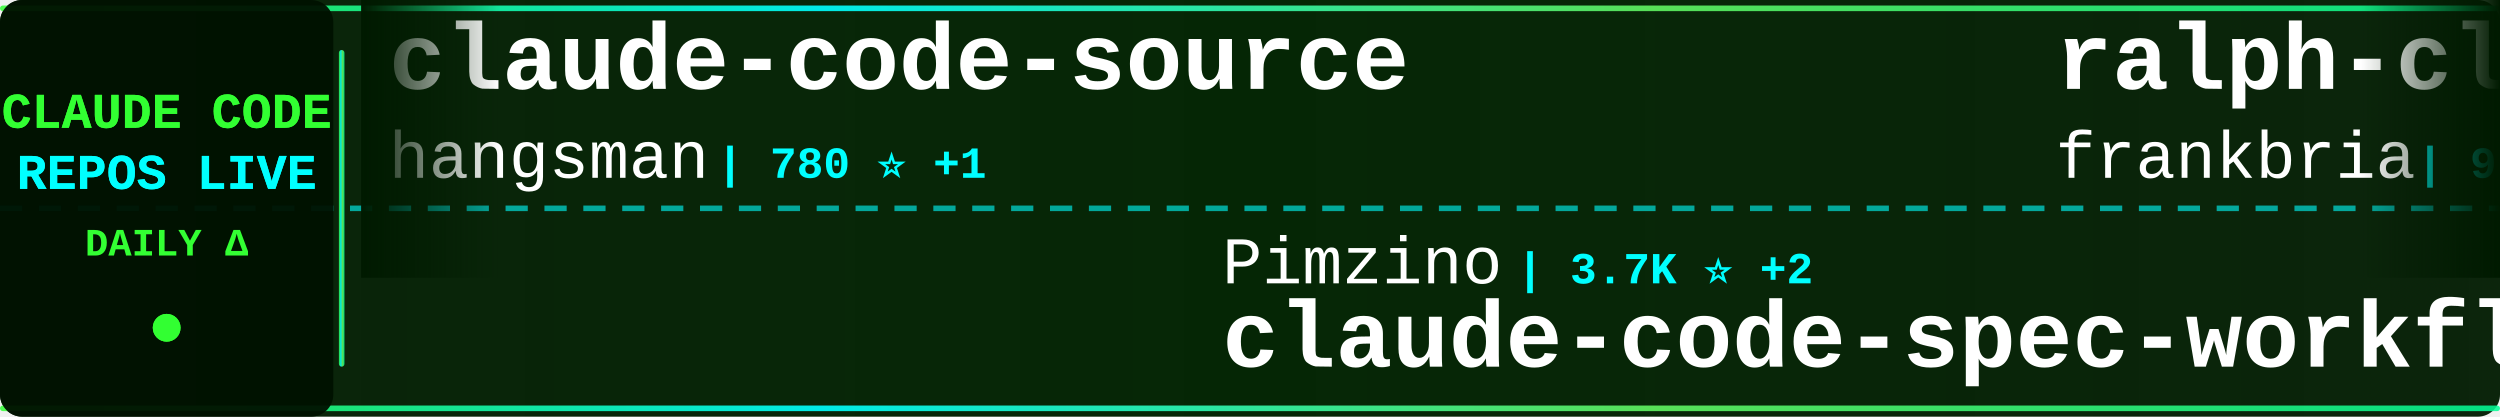
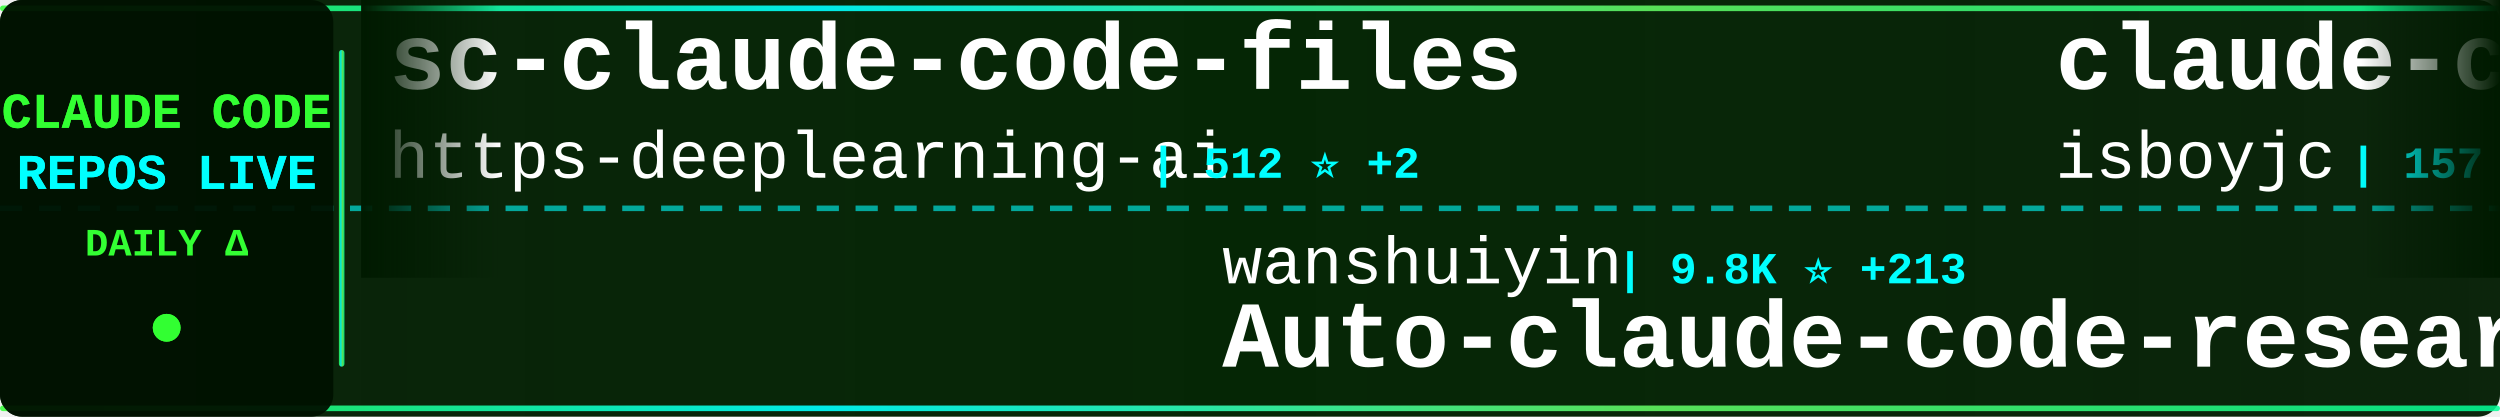
<svg xmlns="http://www.w3.org/2000/svg" width="900" height="150">
  <defs>
    <linearGradient id="tickerBg" x1="0%" y1="0%" x2="100%" y2="0%">
      <stop offset="0%" style="stop-color:#001a00;stop-opacity:0.95" />
      <stop offset="50%" style="stop-color:#002200;stop-opacity:0.98" />
      <stop offset="100%" style="stop-color:#001a00;stop-opacity:0.95" />
    </linearGradient>
    <linearGradient id="borderGrad" x1="0%" y1="0%" x2="100%" y2="0%">
      <stop offset="0%" style="stop-color:#33ff33;stop-opacity:0.85">
        <animate attributeName="stop-opacity" values="0.85;1;0.85" dur="2s" repeatCount="indefinite" />
      </stop>
      <stop offset="33%" style="stop-color:#00ffff;stop-opacity:0.9">
        <animate attributeName="stop-opacity" values="0.9;1;0.9" dur="2.2s" repeatCount="indefinite" />
      </stop>
      <stop offset="66%" style="stop-color:#66ff66;stop-opacity:0.85">
        <animate attributeName="stop-opacity" values="0.85;1;0.85" dur="1.8s" repeatCount="indefinite" />
      </stop>
      <stop offset="100%" style="stop-color:#00ff99;stop-opacity:0.85">
        <animate attributeName="stop-opacity" values="0.85;1;0.85" dur="2s" repeatCount="indefinite" />
      </stop>
    </linearGradient>
    <filter id="textGlow">
      <feGaussianBlur stdDeviation="0.1" result="coloredBlur" />
      <feMerge>
        <feMergeNode in="coloredBlur" />
        <feMergeNode in="SourceGraphic" />
      </feMerge>
    </filter>
    <filter id="metricGlow">
      <feGaussianBlur stdDeviation="0.2" result="coloredBlur" />
      <feMerge>
        <feMergeNode in="coloredBlur" />
        <feMergeNode in="SourceGraphic" />
      </feMerge>
    </filter>
    <linearGradient id="leftFade" x1="0%" y1="0%" x2="100%" y2="0%">
      <stop offset="0%" style="stop-color:#001a00;stop-opacity:1" />
      <stop offset="100%" style="stop-color:#001a00;stop-opacity:0" />
    </linearGradient>
    <linearGradient id="rightFade" x1="0%" y1="0%" x2="100%" y2="0%">
      <stop offset="0%" style="stop-color:#001a00;stop-opacity:0" />
      <stop offset="100%" style="stop-color:#001a00;stop-opacity:1" />
    </linearGradient>
  </defs>
  <rect width="900" height="150" fill="url(#tickerBg)" rx="8" />
  <rect x="0" y="2" width="900" height="2" fill="url(#borderGrad)" rx="1" />
  <rect x="0" y="146" width="900" height="2" fill="url(#borderGrad)" rx="1" />
  <line x1="0" y1="75" x2="900" y2="75" stroke="#00ffff" stroke-width="2" stroke-dasharray="8 6" opacity="0.6" />
  <rect x="0" y="0" width="120" height="150" fill="#001100" opacity="0.95" rx="8" />
  <text x="60" y="46" font-family="'Courier New', monospace" font-size="18" font-weight="bold" fill="#33ff33" text-anchor="middle" filter="url(#textGlow)">
    CLAUDE CODE
  </text>
  <text x="60" y="68" font-family="'Courier New', monospace" font-size="18" font-weight="bold" fill="#00ffff" text-anchor="middle" filter="url(#textGlow)">
    REPOS LIVE
  </text>
  <text x="60" y="92" font-family="'Courier New', monospace" font-size="14" font-weight="bold" fill="#33ff33" text-anchor="middle">
    DAILY Δ
  </text>
  <circle cx="60" cy="118" r="5" fill="#33ff33" filter="url(#metricGlow)">
    <animate attributeName="r" values="4;6;4" dur="1.5s" repeatCount="indefinite" />
    <animate attributeName="opacity" values="0.6;1;0.6" dur="1.5s" repeatCount="indefinite" />
  </circle>
  <rect x="122" y="18" width="2" height="114" fill="url(#borderGrad)" rx="1" />
  <clipPath id="tickerClip">
    <rect x="130" y="0" width="770" height="150" />
  </clipPath>
  <g clip-path="url(#tickerClip)">
    <g id="tickerItems">
      <animateTransform attributeName="transform" attributeType="XML" type="translate" from="0 0" to="-3000 0" dur="54s" repeatCount="indefinite" />
      <g transform="translate(0, 0)">
-         <text x="140" y="32" font-family="'Courier New', monospace" font-size="34" font-weight="bold" fill="#ffffff">claude-code-source</text>
-         <text x="140" y="64" font-family="'Courier New', monospace" font-size="24" font-weight="normal" fill="#ffffff" opacity="1.0">hangsman</text>
-         <text x="258" y="64" font-family="'Courier New', monospace" font-size="16" font-weight="bold" fill="#00ffff"> | 780 ⭐ +1</text>
+         <text x="140" y="32" font-family="'Courier New', monospace" font-size="34" font-weight="bold" fill="#ffffff">sc-claude-code-files</text>
+         <text x="140" y="64" font-family="'Courier New', monospace" font-size="24" font-weight="normal" fill="#ffffff" opacity="1.0">https-deeplearning-ai</text>
+         <text x="414" y="64" font-family="'Courier New', monospace" font-size="16" font-weight="bold" fill="#00ffff"> | 512 ⭐ +2</text>
      </g>
      <g transform="translate(300, 0)">
-         <text x="140" y="102" font-family="'Courier New', monospace" font-size="24" font-weight="normal" fill="#ffffff" opacity="1.0">Pimzino</text>
-         <text x="246" y="102" font-family="'Courier New', monospace" font-size="16" font-weight="bold" fill="#00ffff"> | 3.7K ⭐ +2</text>
-         <text x="140" y="132" font-family="'Courier New', monospace" font-size="34" font-weight="bold" fill="#ffffff">claude-code-spec-workflo...</text>
+         <text x="140" y="102" font-family="'Courier New', monospace" font-size="24" font-weight="normal" fill="#ffffff" opacity="1.0">wanshuiyin</text>
+         <text x="282" y="102" font-family="'Courier New', monospace" font-size="16" font-weight="bold" fill="#00ffff"> | 9.8K ⭐ +213</text>
+         <text x="140" y="132" font-family="'Courier New', monospace" font-size="34" font-weight="bold" fill="#ffffff">Auto-claude-code-researc...</text>
      </g>
      <g transform="translate(600, 0)">
-         <text x="140" y="32" font-family="'Courier New', monospace" font-size="34" font-weight="bold" fill="#ffffff">ralph-claude-code</text>
-         <text x="140" y="64" font-family="'Courier New', monospace" font-size="24" font-weight="normal" fill="#ffffff" opacity="1.0">frankbria</text>
-         <text x="270" y="64" font-family="'Courier New', monospace" font-size="16" font-weight="bold" fill="#00ffff"> | 9.2K ⭐ +11</text>
-       </g>
-       <g transform="translate(900, 0)">
-         <text x="140" y="102" font-family="'Courier New', monospace" font-size="24" font-weight="normal" fill="#ffffff" opacity="1.0">disler</text>
-         <text x="234" y="102" font-family="'Courier New', monospace" font-size="16" font-weight="bold" fill="#00ffff"> | 3.7K ⭐ +3</text>
-         <text x="140" y="132" font-family="'Courier New', monospace" font-size="34" font-weight="bold" fill="#ffffff">claude-code-hooks-master...</text>
-       </g>
-       <g transform="translate(1200, 0)">
        <text x="140" y="32" font-family="'Courier New', monospace" font-size="34" font-weight="bold" fill="#ffffff">claude-code</text>
        <text x="140" y="64" font-family="'Courier New', monospace" font-size="24" font-weight="normal" fill="#ffffff" opacity="1.0">isboyjc</text>
        <text x="246" y="64" font-family="'Courier New', monospace" font-size="16" font-weight="bold" fill="#00ffff"> | 157 ⭐</text>
      </g>
+       <g transform="translate(900, 0)">
+         <text x="140" y="102" font-family="'Courier New', monospace" font-size="24" font-weight="normal" fill="#ffffff" opacity="1.0">shareAI-lab</text>
+         <text x="294" y="102" font-family="'Courier New', monospace" font-size="16" font-weight="bold" fill="#00ffff"> | 61.1K ⭐ +226</text>
+         <text x="140" y="132" font-family="'Courier New', monospace" font-size="34" font-weight="bold" fill="#ffffff">learn-claude-code</text>
+       </g>
+       <g transform="translate(1200, 0)">
+         <text x="140" y="32" font-family="'Courier New', monospace" font-size="34" font-weight="bold" fill="#ffffff">awesome-claude-code-tool...</text>
+         <text x="140" y="64" font-family="'Courier New', monospace" font-size="24" font-weight="normal" fill="#ffffff" opacity="1.0">rohitg00</text>
+         <text x="258" y="64" font-family="'Courier New', monospace" font-size="16" font-weight="bold" fill="#00ffff"> | 1.7K ⭐ +12</text>
+       </g>
      <g transform="translate(1500, 0)">
-         <text x="140" y="102" font-family="'Courier New', monospace" font-size="24" font-weight="normal" fill="#ffffff" opacity="1.0">Maciek-roboblog</text>
-         <text x="342" y="102" font-family="'Courier New', monospace" font-size="16" font-weight="bold" fill="#00ffff"> | 8.0K ⭐ +7</text>
-         <text x="140" y="132" font-family="'Courier New', monospace" font-size="34" font-weight="bold" fill="#ffffff">Claude-Code-Usage-Monito...</text>
+         <text x="140" y="102" font-family="'Courier New', monospace" font-size="24" font-weight="normal" fill="#ffffff" opacity="1.0">centminmod</text>
+         <text x="282" y="102" font-family="'Courier New', monospace" font-size="16" font-weight="bold" fill="#00ffff"> | 2.3K ⭐ +8</text>
+         <text x="140" y="132" font-family="'Courier New', monospace" font-size="34" font-weight="bold" fill="#ffffff">my-claude-code-setup</text>
      </g>
      <g transform="translate(1800, 0)">
-         <text x="140" y="32" font-family="'Courier New', monospace" font-size="34" font-weight="bold" fill="#ffffff">claude-code</text>
-         <text x="140" y="64" font-family="'Courier New', monospace" font-size="24" font-weight="normal" fill="#ffffff" opacity="1.0">mehmoodosman</text>
-         <text x="306" y="64" font-family="'Courier New', monospace" font-size="16" font-weight="bold" fill="#00ffff"> | 169 ⭐</text>
+         <text x="140" y="32" font-family="'Courier New', monospace" font-size="34" font-weight="bold" fill="#ffffff">claude-code-sourcemap</text>
+         <text x="140" y="64" font-family="'Courier New', monospace" font-size="24" font-weight="normal" fill="#ffffff" opacity="1.0">ChinaSiro</text>
+         <text x="270" y="64" font-family="'Courier New', monospace" font-size="16" font-weight="bold" fill="#00ffff"> | 9.2K ⭐ +7</text>
      </g>
      <g transform="translate(2100, 0)">
-         <text x="140" y="102" font-family="'Courier New', monospace" font-size="24" font-weight="normal" fill="#ffffff" opacity="1.0">FlorianBruniaux</text>
-         <text x="342" y="102" font-family="'Courier New', monospace" font-size="16" font-weight="bold" fill="#00ffff"> | 4.4K ⭐ +15</text>
-         <text x="140" y="132" font-family="'Courier New', monospace" font-size="34" font-weight="bold" fill="#ffffff">claude-code-ultimate-gui...</text>
+         <text x="140" y="102" font-family="'Courier New', monospace" font-size="24" font-weight="normal" fill="#ffffff" opacity="1.0">LING71671</text>
+         <text x="270" y="102" font-family="'Courier New', monospace" font-size="16" font-weight="bold" fill="#00ffff"> | 838 ⭐ +2</text>
+         <text x="140" y="132" font-family="'Courier New', monospace" font-size="34" font-weight="bold" fill="#ffffff">Open-ClaudeCode</text>
      </g>
      <g transform="translate(2400, 0)">
-         <text x="140" y="32" font-family="'Courier New', monospace" font-size="34" font-weight="bold" fill="#ffffff">Claude-Code-Game-Studios</text>
-         <text x="140" y="64" font-family="'Courier New', monospace" font-size="24" font-weight="normal" fill="#ffffff" opacity="1.0">Donchitos</text>
-         <text x="270" y="64" font-family="'Courier New', monospace" font-size="16" font-weight="bold" fill="#00ffff"> | 19.1K ⭐ +87</text>
+         <text x="140" y="32" font-family="'Courier New', monospace" font-size="34" font-weight="bold" fill="#ffffff">claude-code-best-practic...</text>
+         <text x="140" y="64" font-family="'Courier New', monospace" font-size="24" font-weight="normal" fill="#ffffff" opacity="1.0">shanraisshan</text>
+         <text x="306" y="64" font-family="'Courier New', monospace" font-size="16" font-weight="bold" fill="#00ffff"> | 53.5K ⭐ +149</text>
      </g>
      <g transform="translate(2700, 0)">
-         <text x="140" y="102" font-family="'Courier New', monospace" font-size="24" font-weight="normal" fill="#ffffff" opacity="1.0">T-Lab-CUHKSZ</text>
-         <text x="306" y="102" font-family="'Courier New', monospace" font-size="16" font-weight="bold" fill="#00ffff"> | 311 ⭐ +1</text>
-         <text x="140" y="132" font-family="'Courier New', monospace" font-size="34" font-weight="bold" fill="#ffffff">claude-code</text>
+         <text x="140" y="102" font-family="'Courier New', monospace" font-size="24" font-weight="normal" fill="#ffffff" opacity="1.0">ponponon</text>
+         <text x="258" y="102" font-family="'Courier New', monospace" font-size="16" font-weight="bold" fill="#00ffff"> | 2.2K ⭐ +4</text>
+         <text x="140" y="132" font-family="'Courier New', monospace" font-size="34" font-weight="bold" fill="#ffffff">claude_code_src</text>
      </g>
      <g transform="translate(3000, 0)">
-         <text x="140" y="32" font-family="'Courier New', monospace" font-size="34" font-weight="bold" fill="#ffffff">claude-code-source</text>
-         <text x="140" y="64" font-family="'Courier New', monospace" font-size="24" font-weight="normal" fill="#ffffff" opacity="1.0">hangsman</text>
-         <text x="258" y="64" font-family="'Courier New', monospace" font-size="16" font-weight="bold" fill="#00ffff"> | 780 ⭐ +1</text>
+         <text x="140" y="32" font-family="'Courier New', monospace" font-size="34" font-weight="bold" fill="#ffffff">sc-claude-code-files</text>
+         <text x="140" y="64" font-family="'Courier New', monospace" font-size="24" font-weight="normal" fill="#ffffff" opacity="1.0">https-deeplearning-ai</text>
+         <text x="414" y="64" font-family="'Courier New', monospace" font-size="16" font-weight="bold" fill="#00ffff"> | 512 ⭐ +2</text>
      </g>
      <g transform="translate(3300, 0)">
-         <text x="140" y="102" font-family="'Courier New', monospace" font-size="24" font-weight="normal" fill="#ffffff" opacity="1.0">Pimzino</text>
-         <text x="246" y="102" font-family="'Courier New', monospace" font-size="16" font-weight="bold" fill="#00ffff"> | 3.7K ⭐ +2</text>
-         <text x="140" y="132" font-family="'Courier New', monospace" font-size="34" font-weight="bold" fill="#ffffff">claude-code-spec-workflo...</text>
+         <text x="140" y="102" font-family="'Courier New', monospace" font-size="24" font-weight="normal" fill="#ffffff" opacity="1.0">wanshuiyin</text>
+         <text x="282" y="102" font-family="'Courier New', monospace" font-size="16" font-weight="bold" fill="#00ffff"> | 9.8K ⭐ +213</text>
+         <text x="140" y="132" font-family="'Courier New', monospace" font-size="34" font-weight="bold" fill="#ffffff">Auto-claude-code-researc...</text>
      </g>
      <g transform="translate(3600, 0)">
-         <text x="140" y="32" font-family="'Courier New', monospace" font-size="34" font-weight="bold" fill="#ffffff">ralph-claude-code</text>
-         <text x="140" y="64" font-family="'Courier New', monospace" font-size="24" font-weight="normal" fill="#ffffff" opacity="1.0">frankbria</text>
-         <text x="270" y="64" font-family="'Courier New', monospace" font-size="16" font-weight="bold" fill="#00ffff"> | 9.2K ⭐ +11</text>
+         <text x="140" y="32" font-family="'Courier New', monospace" font-size="34" font-weight="bold" fill="#ffffff">claude-code</text>
+         <text x="140" y="64" font-family="'Courier New', monospace" font-size="24" font-weight="normal" fill="#ffffff" opacity="1.0">isboyjc</text>
+         <text x="246" y="64" font-family="'Courier New', monospace" font-size="16" font-weight="bold" fill="#00ffff"> | 157 ⭐</text>
      </g>
      <g transform="translate(3900, 0)">
-         <text x="140" y="102" font-family="'Courier New', monospace" font-size="24" font-weight="normal" fill="#ffffff" opacity="1.0">disler</text>
-         <text x="234" y="102" font-family="'Courier New', monospace" font-size="16" font-weight="bold" fill="#00ffff"> | 3.7K ⭐ +3</text>
-         <text x="140" y="132" font-family="'Courier New', monospace" font-size="34" font-weight="bold" fill="#ffffff">claude-code-hooks-master...</text>
+         <text x="140" y="102" font-family="'Courier New', monospace" font-size="24" font-weight="normal" fill="#ffffff" opacity="1.0">shareAI-lab</text>
+         <text x="294" y="102" font-family="'Courier New', monospace" font-size="16" font-weight="bold" fill="#00ffff"> | 61.1K ⭐ +226</text>
+         <text x="140" y="132" font-family="'Courier New', monospace" font-size="34" font-weight="bold" fill="#ffffff">learn-claude-code</text>
      </g>
    </g>
  </g>
  <rect x="130" y="0" width="50" height="100" fill="url(#leftFade)" />
  <rect x="850" y="0" width="50" height="100" fill="url(#rightFade)" />
</svg>
